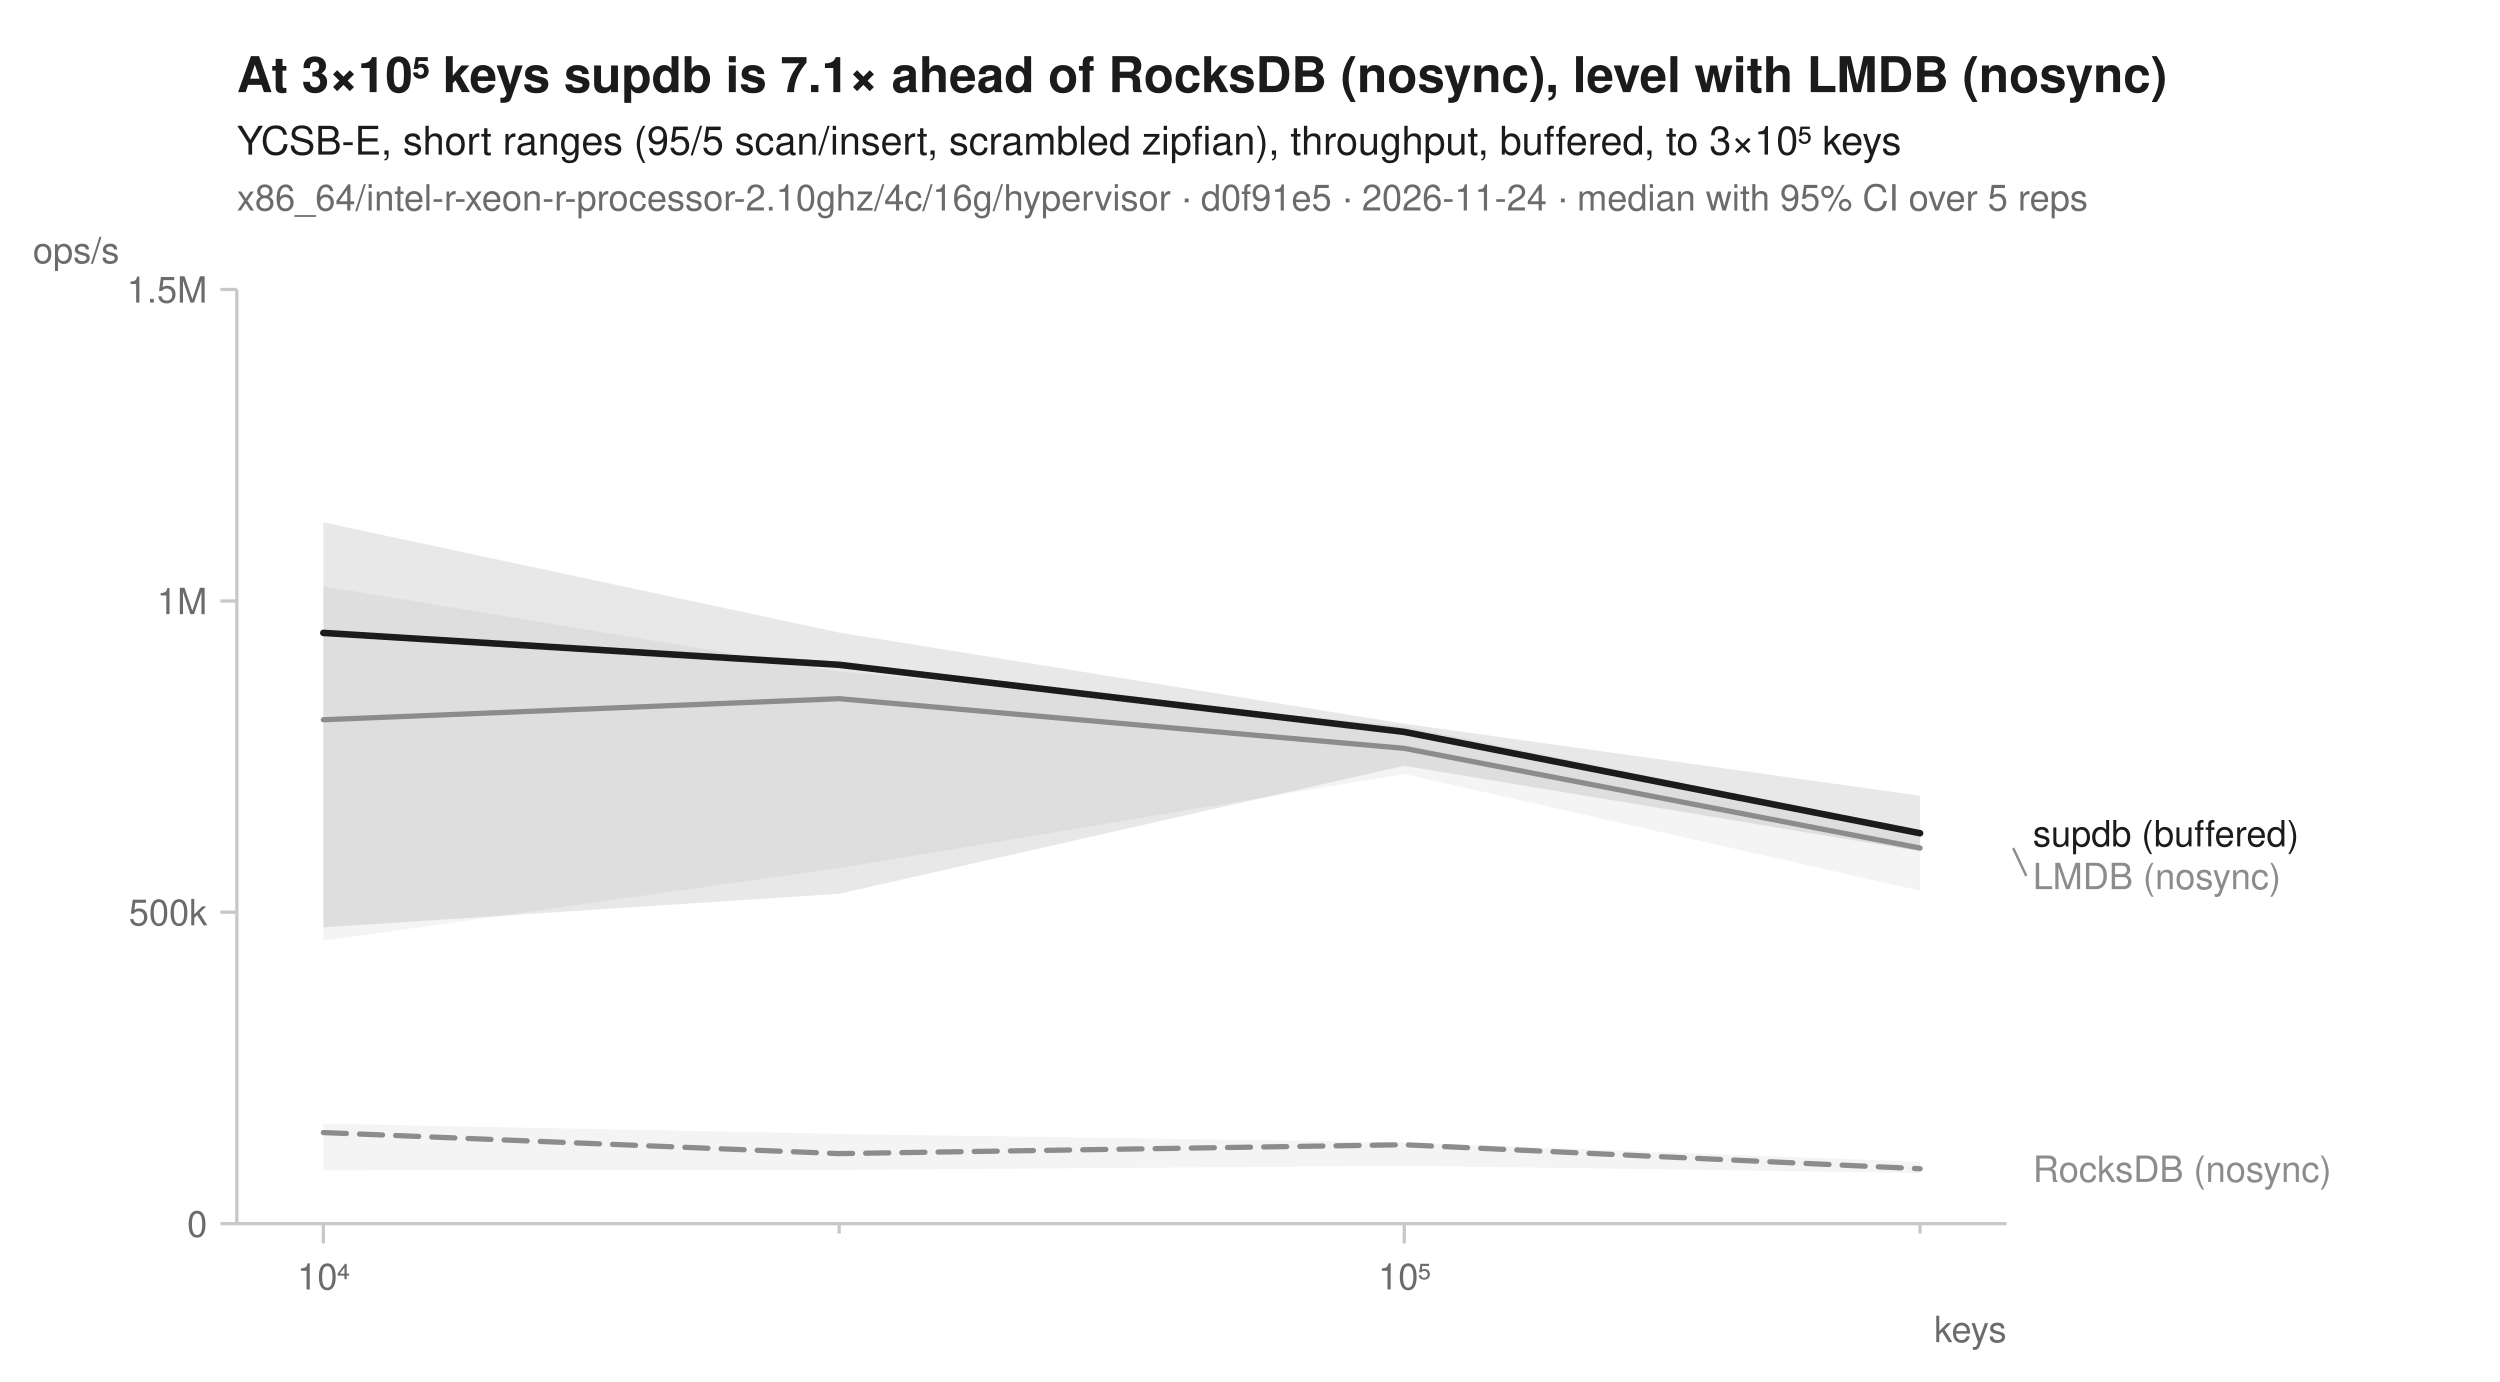
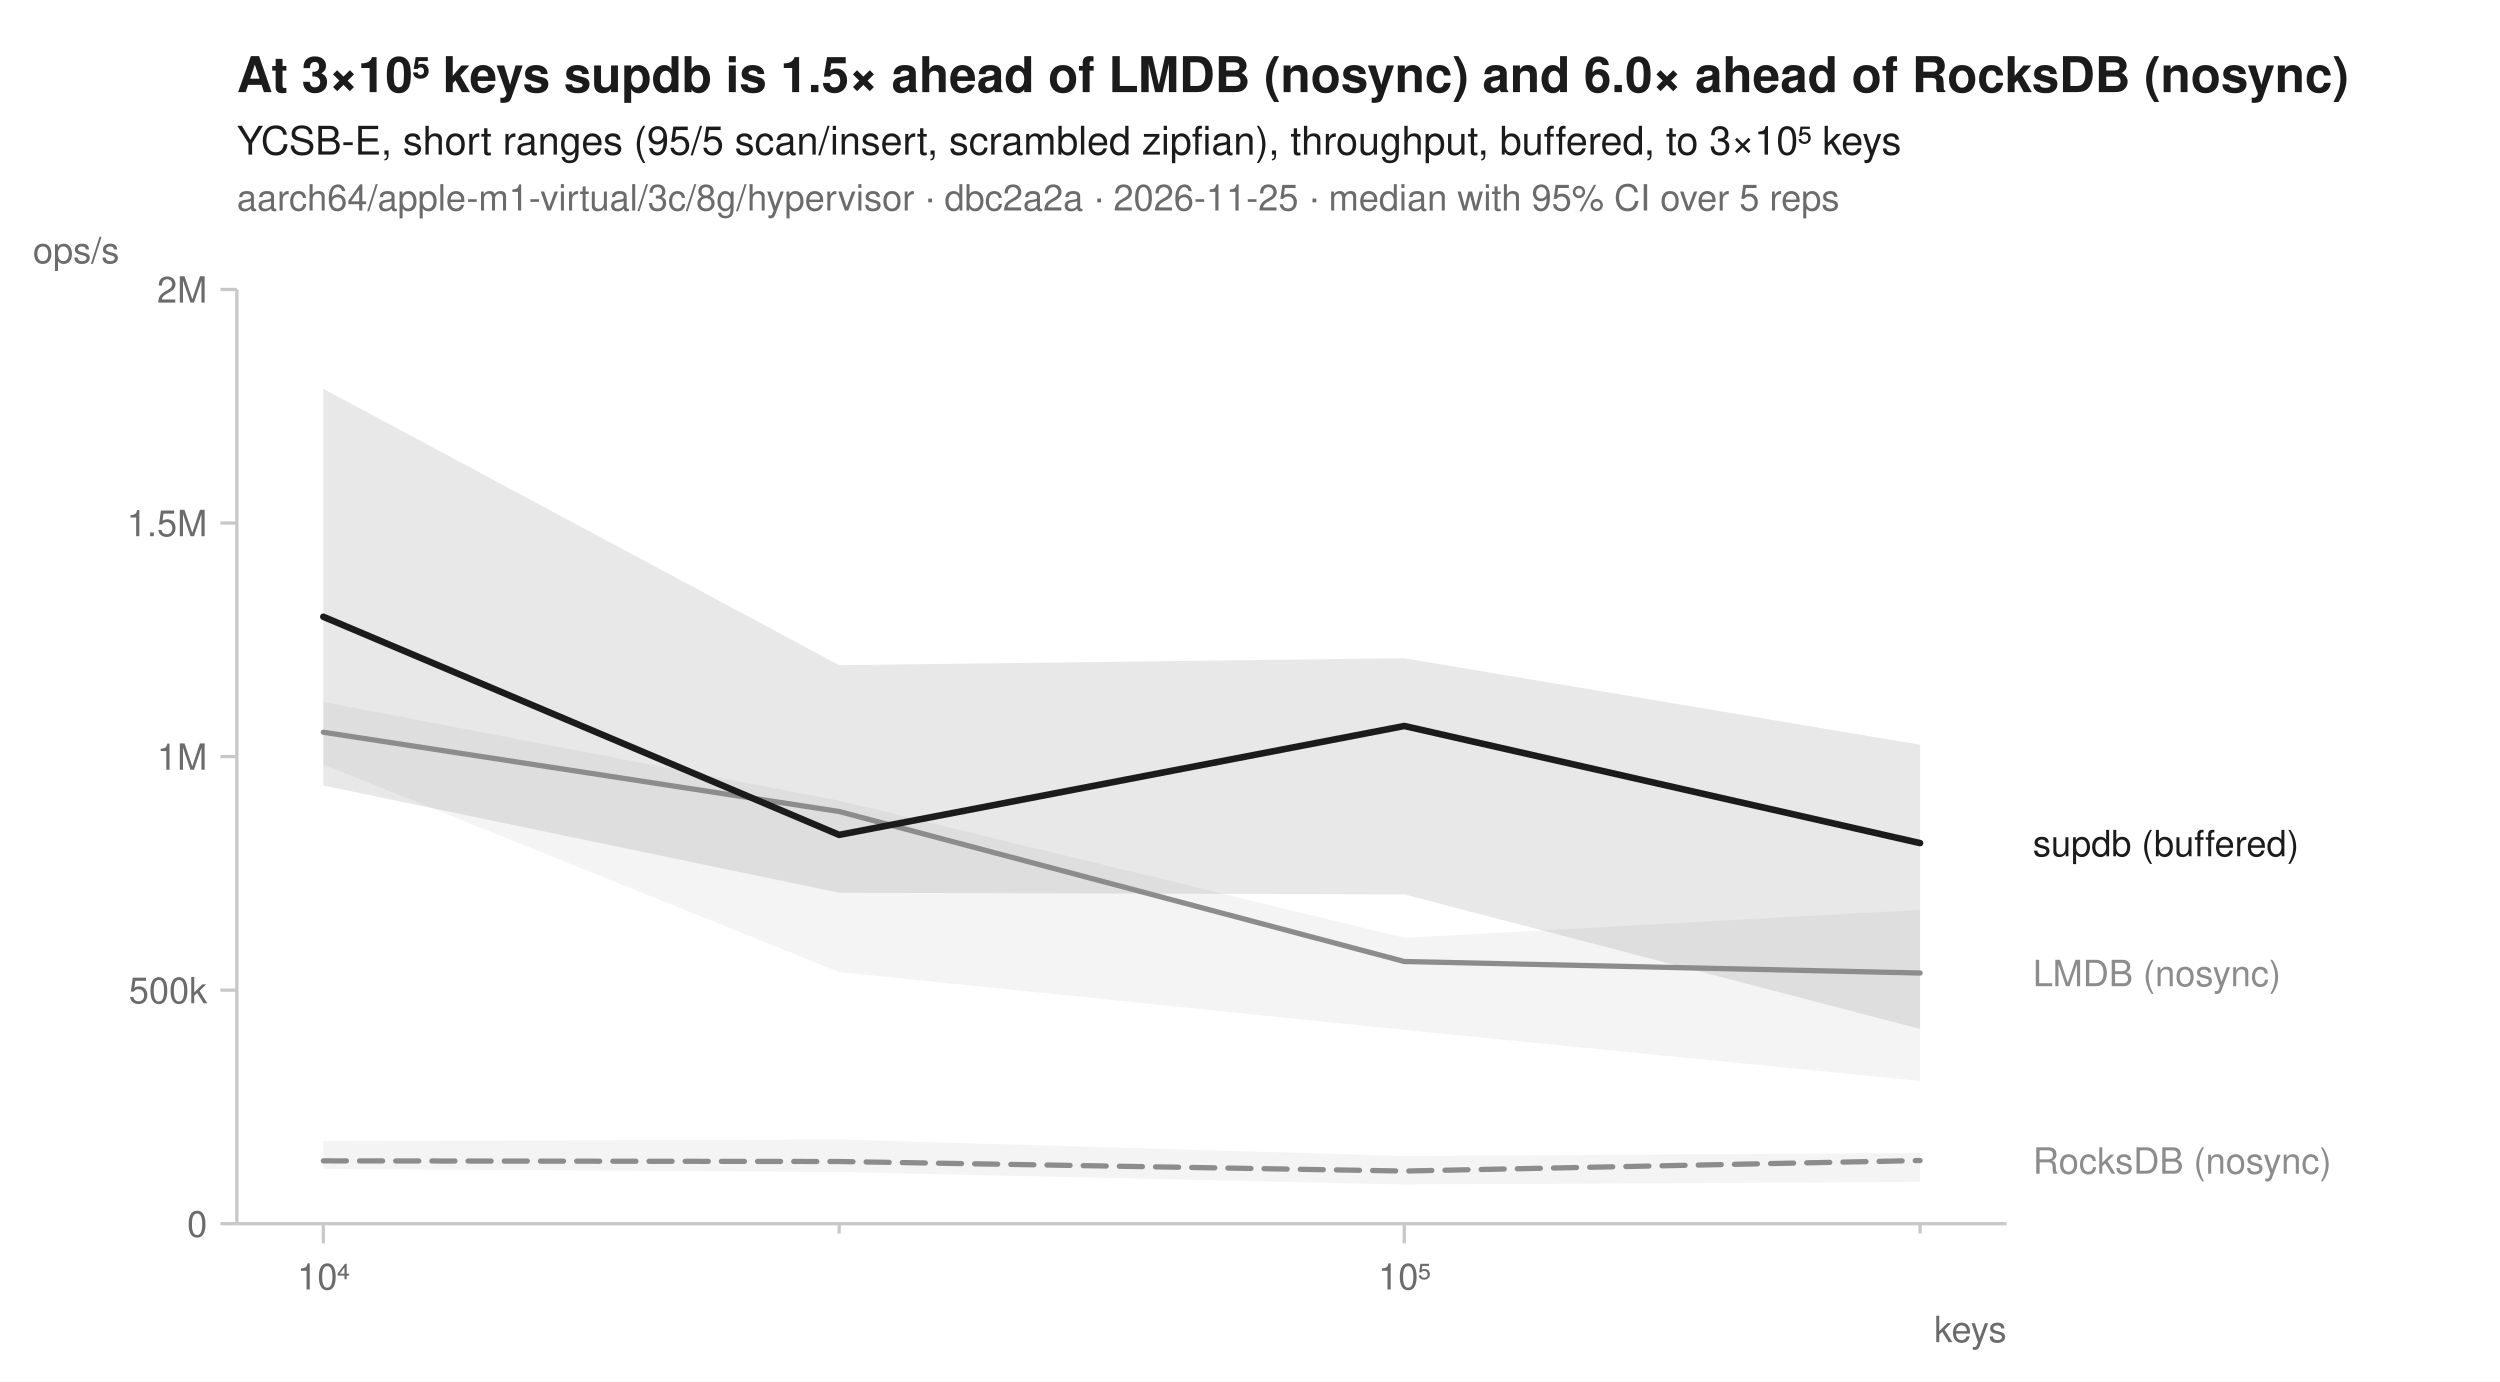
<svg xmlns="http://www.w3.org/2000/svg" width="760" height="420" viewBox="0 0 760 420" font-family="-apple-system, BlinkMacSystemFont, 'Segoe UI', Helvetica, Arial, sans-serif" fill="#1b1b1b">
  <rect width="760" height="420" fill="white" />
-   <text x="72" y="28" font-size="15" font-weight="600">At 3×10⁵ keys supdb is 7.1× ahead of RocksDB (nosync), level with LMDB (nosync)</text>
+   <text x="72" y="28" font-size="15" font-weight="600">At 3×10⁵ keys supdb is 1.5× ahead of LMDB (nosync) and 6.0× ahead of RocksDB (nosync)</text>
  <text x="72" y="47" font-size="12">YCSB-E, short ranges (95/5 scan/insert, scrambled zipfian), throughput, buffered, to 3×10⁵ keys</text>
-   <text x="72" y="64" font-size="11" fill="#6b6b6b">x86_64/intel-r-xeon-r-processor-2.10ghz/4c/16g/hypervisor · d0f91e5 · 2026-11-24 · median with 95% CI over 5 reps</text>
+   <text x="72" y="64" font-size="11" fill="#6b6b6b">aarch64/apple-m1-virtual/3c/8g/hypervisor · dbc2a2a · 2026-11-25 · median with 95% CI over 5 reps</text>
  <line x1="72" y1="372" x2="610" y2="372" stroke="#c8c8c8" stroke-width="1" />
  <line x1="72" y1="88" x2="72" y2="372" stroke="#c8c8c8" stroke-width="1" />
  <line x1="98.3" y1="372" x2="98.3" y2="378" stroke="#c8c8c8" stroke-width="1" />
  <text x="98.3" y="392" font-size="11" text-anchor="middle" fill="#6b6b6b">10⁴</text>
  <line x1="255.1" y1="372" x2="255.1" y2="375" stroke="#c8c8c8" stroke-width="1" />
  <line x1="426.9" y1="372" x2="426.9" y2="378" stroke="#c8c8c8" stroke-width="1" />
  <text x="426.9" y="392" font-size="11" text-anchor="middle" fill="#6b6b6b">10⁵</text>
  <line x1="583.7" y1="372" x2="583.7" y2="375" stroke="#c8c8c8" stroke-width="1" />
  <text x="610" y="408" font-size="11" text-anchor="end" fill="#6b6b6b">keys</text>
  <line x1="67" y1="372.0" x2="72" y2="372.0" stroke="#c8c8c8" stroke-width="1" />
  <text x="63" y="376.0" font-size="11" text-anchor="end" fill="#6b6b6b">0</text>
-   <line x1="67" y1="277.3" x2="72" y2="277.3" stroke="#c8c8c8" stroke-width="1" />
-   <text x="63" y="281.3" font-size="11" text-anchor="end" fill="#6b6b6b">500k</text>
-   <line x1="67" y1="182.7" x2="72" y2="182.7" stroke="#c8c8c8" stroke-width="1" />
-   <text x="63" y="186.7" font-size="11" text-anchor="end" fill="#6b6b6b">1M</text>
+   <line x1="67" y1="301.0" x2="72" y2="301.0" stroke="#c8c8c8" stroke-width="1" />
+   <text x="63" y="305.0" font-size="11" text-anchor="end" fill="#6b6b6b">500k</text>
+   <line x1="67" y1="230.0" x2="72" y2="230.0" stroke="#c8c8c8" stroke-width="1" />
+   <text x="63" y="234.0" font-size="11" text-anchor="end" fill="#6b6b6b">1M</text>
+   <line x1="67" y1="159.0" x2="72" y2="159.0" stroke="#c8c8c8" stroke-width="1" />
+   <text x="63" y="163.0" font-size="11" text-anchor="end" fill="#6b6b6b">1.5M</text>
  <line x1="67" y1="88.0" x2="72" y2="88.0" stroke="#c8c8c8" stroke-width="1" />
-   <text x="63" y="92.0" font-size="11" text-anchor="end" fill="#6b6b6b">1.5M</text>
+   <text x="63" y="92.0" font-size="11" text-anchor="end" fill="#6b6b6b">2M</text>
  <text x="10" y="80" font-size="11" text-anchor="start" fill="#6b6b6b">ops/s</text>
-   <path d="M98.3,341.6 L255.1,344.7 L426.9,347.3 L583.7,353.2 L583.7,356.6 L426.9,354.4 L255.1,355.7 L98.3,355.8 Z" fill="#8c8c8c" fill-opacity="0.10" />
-   <path d="M98.3,178.2 L255.1,204.1 L426.9,220.8 L583.7,252.6 L583.7,270.8 L426.9,235.3 L255.1,263.9 L98.3,286.0 Z" fill="#8c8c8c" fill-opacity="0.10" />
-   <path d="M98.3,158.8 L255.1,192.3 L426.9,220.0 L583.7,241.9 L583.7,258.8 L426.9,232.8 L255.1,271.7 L98.3,281.9 Z" fill="#1b1b1b" fill-opacity="0.10" />
-   <path d="M98.3,344.3 L255.1,350.7 L426.9,348.0 L583.7,355.3 " fill="none" stroke="#8c8c8c" stroke-width="1.6" stroke-linejoin="round" stroke-linecap="round" stroke-dasharray="7,4" />
-   <path d="M98.3,218.8 L255.1,212.4 L426.9,227.5 L583.7,257.8 " fill="none" stroke="#8c8c8c" stroke-width="1.6" stroke-linejoin="round" stroke-linecap="round" />
-   <path d="M98.3,192.4 L255.1,202.1 L426.9,222.5 L583.7,253.3 " fill="none" stroke="#1b1b1b" stroke-width="2" stroke-linejoin="round" stroke-linecap="round" />
-   <text x="618.0" y="257.3" font-size="11" fill="#1b1b1b">supdb (buffered)</text>
-   <line x1="612.0" y1="257.8" x2="616.0" y2="266.3" stroke="#8c8c8c" stroke-width="0.75" />
-   <text x="618.0" y="270.3" font-size="11" fill="#8c8c8c">LMDB (nosync)</text>
-   <text x="618.0" y="359.3" font-size="11" fill="#8c8c8c">RocksDB (nosync)</text>
+   <path d="M98.3,346.9 L255.1,346.4 L426.9,351.4 L583.7,350.5 L583.7,359.3 L426.9,360.1 L255.1,356.3 L98.3,355.4 Z" fill="#8c8c8c" fill-opacity="0.10" />
+   <path d="M98.3,213.4 L255.1,243.4 L426.9,285.1 L583.7,276.6 L583.7,328.6 L426.9,313.1 L255.1,295.5 L98.3,232.4 Z" fill="#8c8c8c" fill-opacity="0.10" />
+   <path d="M98.3,118.2 L255.1,202.2 L426.9,200.1 L583.7,226.4 L583.7,312.8 L426.9,271.9 L255.1,271.4 L98.3,238.8 Z" fill="#1b1b1b" fill-opacity="0.10" />
+   <path d="M98.3,352.9 L255.1,353.1 L426.9,356.0 L583.7,352.8 " fill="none" stroke="#8c8c8c" stroke-width="1.6" stroke-linejoin="round" stroke-linecap="round" stroke-dasharray="7,4" />
+   <path d="M98.3,222.6 L255.1,246.7 L426.9,292.3 L583.7,295.8 " fill="none" stroke="#8c8c8c" stroke-width="1.6" stroke-linejoin="round" stroke-linecap="round" />
+   <path d="M98.3,187.5 L255.1,253.8 L426.9,220.7 L583.7,256.3 " fill="none" stroke="#1b1b1b" stroke-width="2" stroke-linejoin="round" stroke-linecap="round" />
+   <text x="618.0" y="260.3" font-size="11" fill="#1b1b1b">supdb (buffered)</text>
+   <text x="618.0" y="299.8" font-size="11" fill="#8c8c8c">LMDB (nosync)</text>
+   <text x="618.0" y="356.8" font-size="11" fill="#8c8c8c">RocksDB (nosync)</text>
</svg>
